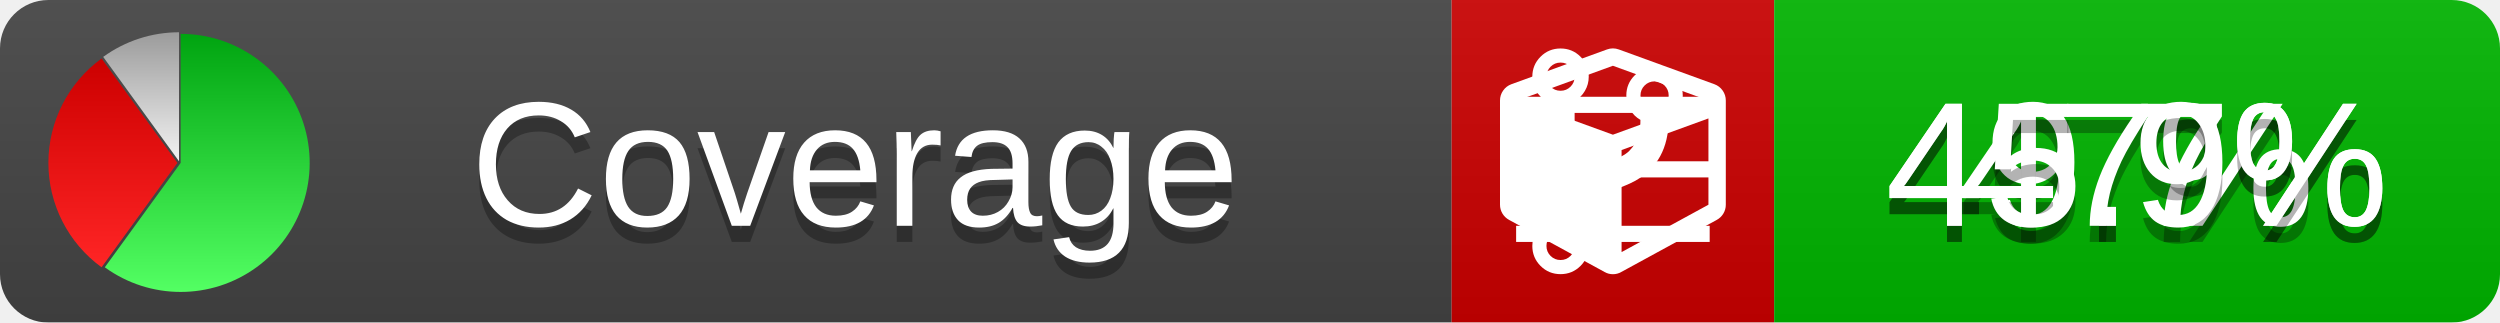
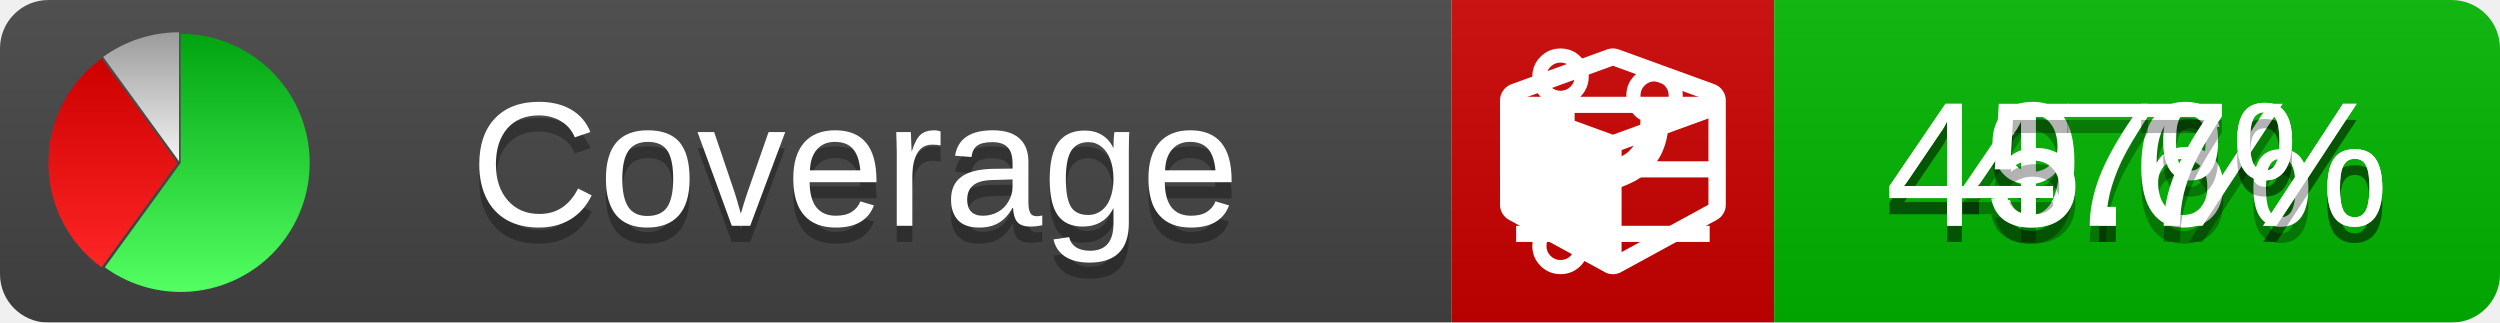
<svg xmlns="http://www.w3.org/2000/svg" xmlns:xlink="http://www.w3.org/1999/xlink" width="155" height="20">
  <style type="text/css">
          
            @keyframes fade1 {
                0% { visibility: visible; opacity: 1; }
               27% { visibility: visible; opacity: 1; }
               33% { visibility: hidden; opacity: 0; }
               60% { visibility: hidden; opacity: 0; }
               66% { visibility: hidden; opacity: 0; }
               93% { visibility: hidden; opacity: 0; }
              100% { visibility: visible; opacity: 1; }
            }
            @keyframes fade2 {
                0% { visibility: hidden; opacity: 0; }
               27% { visibility: hidden; opacity: 0; }
               33% { visibility: visible; opacity: 1; }
               60% { visibility: visible; opacity: 1; }
               66% { visibility: hidden; opacity: 0; }
               93% { visibility: hidden; opacity: 0; }
              100% { visibility: hidden; opacity: 0; }
            }
            @keyframes fade3 {
                0% { visibility: hidden; opacity: 0; }
               27% { visibility: hidden; opacity: 0; }
               33% { visibility: hidden; opacity: 0; }
               60% { visibility: hidden; opacity: 0; }
               66% { visibility: visible; opacity: 1; }
               93% { visibility: visible; opacity: 1; }
              100% { visibility: hidden; opacity: 0; }
            }
            .linecoverage {
                animation-duration: 15s;
                animation-name: fade1;
                animation-iteration-count: infinite;
            }
            .branchcoverage {
                animation-duration: 15s;
                animation-name: fade2;
                animation-iteration-count: infinite;
            }
            .methodcoverage {
                animation-duration: 15s;
                animation-name: fade3;
                animation-iteration-count: infinite;
            }
          
    </style>
  <defs>
    <linearGradient id="gradient" x2="0" y2="100%">
      <stop offset="0" stop-color="#bbb" stop-opacity=".1" />
      <stop offset="1" stop-opacity=".1" />
    </linearGradient>
    <linearGradient id="green" x2="0" y2="100%">
      <stop offset="0" stop-color="#00A410" />
      <stop offset="1" stop-color="#53FF63" />
    </linearGradient>
    <linearGradient id="red" x2="0" y2="100%">
      <stop offset="0" stop-color="#C00" />
      <stop offset="1" stop-color="#FF2525" />
    </linearGradient>
    <linearGradient id="gray" x2="0" y2="100%">
      <stop offset="0" stop-color="#9B9B9B" />
      <stop offset="1" stop-color="#F3F3F3" />
    </linearGradient>
    <mask id="mask">
      <rect width="155" height="20" rx="3" fill="#fff" />
    </mask>
    <g id="icon">
      <path style="fill:url(#green);" d="M205,202.5 l0,-200 a200,200 0 1,1 -117.558,361.803 z" />
      <path style="fill:url(#red);" d="M200,202.5 l-117.558,161.803 a200,200 0 0,1 0,-323.607 z" />
      <path style="fill:url(#gray);" d="M202.5,200 l-117.558,-161.803 a200,200 0 0,1 117.558,-38.196 z" />
    </g>
  </defs>
  <g mask="url(#mask)">
    <rect x="0" y="0" width="90" height="20" fill="#444" />
    <rect x="90" y="0" width="20" height="20" fill="#c00" />
    <rect x="110" y="0" width="45" height="20" fill="#00B600" />
    <rect x="0" y="0" width="155" height="20" fill="url(#gradient)" />
  </g>
  <g>
    <path class="linecoverage" stroke="#fff" d="M94 6.5 h12 M94 10.5 h12 M94 14.5 h12" />
    <path class="branchcoverage" fill="#fff" d="m 97.628,15.247 q 0,-0.364 -0.255,-0.619 -0.255,-0.255 -0.619,-0.255 -0.364,0 -0.619,0.255 -0.255,0.255 -0.255,0.619 0,0.364 0.255,0.619 0.255,0.255 0.619,0.255 0.364,0 0.619,-0.255 0.255,-0.255 0.255,-0.619 z m 0,-10.493 q 0,-0.364 -0.255,-0.619 -0.255,-0.255 -0.619,-0.255 -0.364,0 -0.619,0.255 -0.255,0.255 -0.255,0.619 0,0.364 0.255,0.619 0.255,0.255 0.619,0.255 0.364,0 0.619,-0.255 0.255,-0.255 0.255,-0.619 z m 5.83,1.166 q 0,-0.364 -0.255,-0.619 -0.255,-0.255 -0.619,-0.255 -0.364,0 -0.619,0.255 -0.255,0.255 -0.255,0.619 0,0.364 0.255,0.619 0.255,0.255 0.619,0.255 0.364,0 0.619,-0.255 0.255,-0.255 0.255,-0.619 z m 0.874,0 q 0,0.474 -0.237,0.879 -0.237,0.405 -0.638,0.633 -0.018,2.614 -2.059,3.771 -0.619,0.346 -1.849,0.738 -1.166,0.364 -1.544,0.647 -0.378,0.282 -0.378,0.911 l 0,0.237 q 0.401,0.228 0.638,0.633 0.237,0.405 0.237,0.879 0,0.729 -0.51,1.239 -0.51,0.51 -1.239,0.51 -0.729,0 -1.239,-0.51 -0.51,-0.51 -0.51,-1.239 0,-0.474 0.237,-0.879 0.237,-0.405 0.638,-0.633 l 0,-7.469 q -0.401,-0.228 -0.638,-0.633 -0.237,-0.405 -0.237,-0.879 0,-0.729 0.51,-1.239 0.51,-0.51 1.239,-0.51 0.729,0 1.239,0.51 0.51,0.51 0.51,1.239 0,0.474 -0.237,0.879 -0.237,0.405 -0.638,0.633 l 0,4.527 q 0.492,-0.237 1.403,-0.519 0.501,-0.155 0.797,-0.269 0.296,-0.114 0.642,-0.282 0.346,-0.169 0.537,-0.36 0.191,-0.191 0.369,-0.465 0.178,-0.273 0.255,-0.633 0.077,-0.36 0.077,-0.833 -0.401,-0.228 -0.638,-0.633 -0.237,-0.405 -0.237,-0.879 0,-0.729 0.51,-1.239 0.51,-0.51 1.239,-0.51 0.729,0 1.239,0.51 0.51,0.51 0.51,1.239 z" />
    <path class="methodcoverage" fill="#fff" d="m 100.538,15.629 5.385,-2.936 v -5.351 l -5.385,1.96 z M 100,8.351 105.873,6.214 100,4.077 94.127,6.214 Z m 7,-2.12 v 6.462 q 0,0.294 -0.151,0.547 -0.151,0.252 -0.412,0.395 l -5.923,3.231 q -0.236,0.135 -0.513,0.135 -0.278,0 -0.513,-0.135 l -5.923,-3.231 Q 93.303,13.492 93.151,13.239 93,12.987 93,12.692 v -6.462 q 0,-0.337 0.194,-0.614 0.194,-0.278 0.513,-0.395 l 5.923,-2.154 q 0.185,-0.067 0.37,-0.067 0.185,0 0.37,0.067 l 5.923,2.154 q 0.32,0.118 0.513,0.395 Q 107,5.894 107,6.231 Z" />
  </g>
  <g fill="#fff" text-anchor="middle" font-family="Verdana,Arial,Geneva,sans-serif" font-size="11">
    <a xlink:href="https://github.com/danielpalme/ReportGenerator" target="_top">
      <use xlink:href="#icon" transform="translate(3,2) scale(.04)" />
    </a>
    <text x="53" y="15" fill="#010101" fill-opacity=".3">Coverage</text>
    <text x="53" y="14" fill="#fff">Coverage</text>
-     <text class="linecoverage" x="132.5" y="15" fill="#010101" fill-opacity=".3">49.7%</text>
-     <text class="linecoverage" x="132.5" y="14">49.7%</text>
+     <text class="linecoverage" x="132.5" y="15" fill="#010101" fill-opacity=".3">49.6%</text>
+     <text class="linecoverage" x="132.5" y="14">49.6%</text>
    <text class="branchcoverage" x="132.5" y="15" fill="#010101" fill-opacity=".3">47%</text>
    <text class="branchcoverage" x="132.5" y="14">47%</text>
-     <text class="methodcoverage" x="132.5" y="15" fill="#010101" fill-opacity=".3">45.9%</text>
-     <text class="methodcoverage" x="132.5" y="14">45.9%</text>
+     <text class="methodcoverage" x="132.5" y="15" fill="#010101" fill-opacity=".3">45.7%</text>
+     <text class="methodcoverage" x="132.5" y="14">45.7%</text>
  </g>
  <g>
    <rect class="linecoverage" x="90" y="0" width="65" height="20" fill-opacity="0" />
    <rect class="branchcoverage" x="90" y="0" width="65" height="20" fill-opacity="0" />
    <rect class="methodcoverage" x="90" y="0" width="65" height="20" fill-opacity="0" />
  </g>
</svg>
